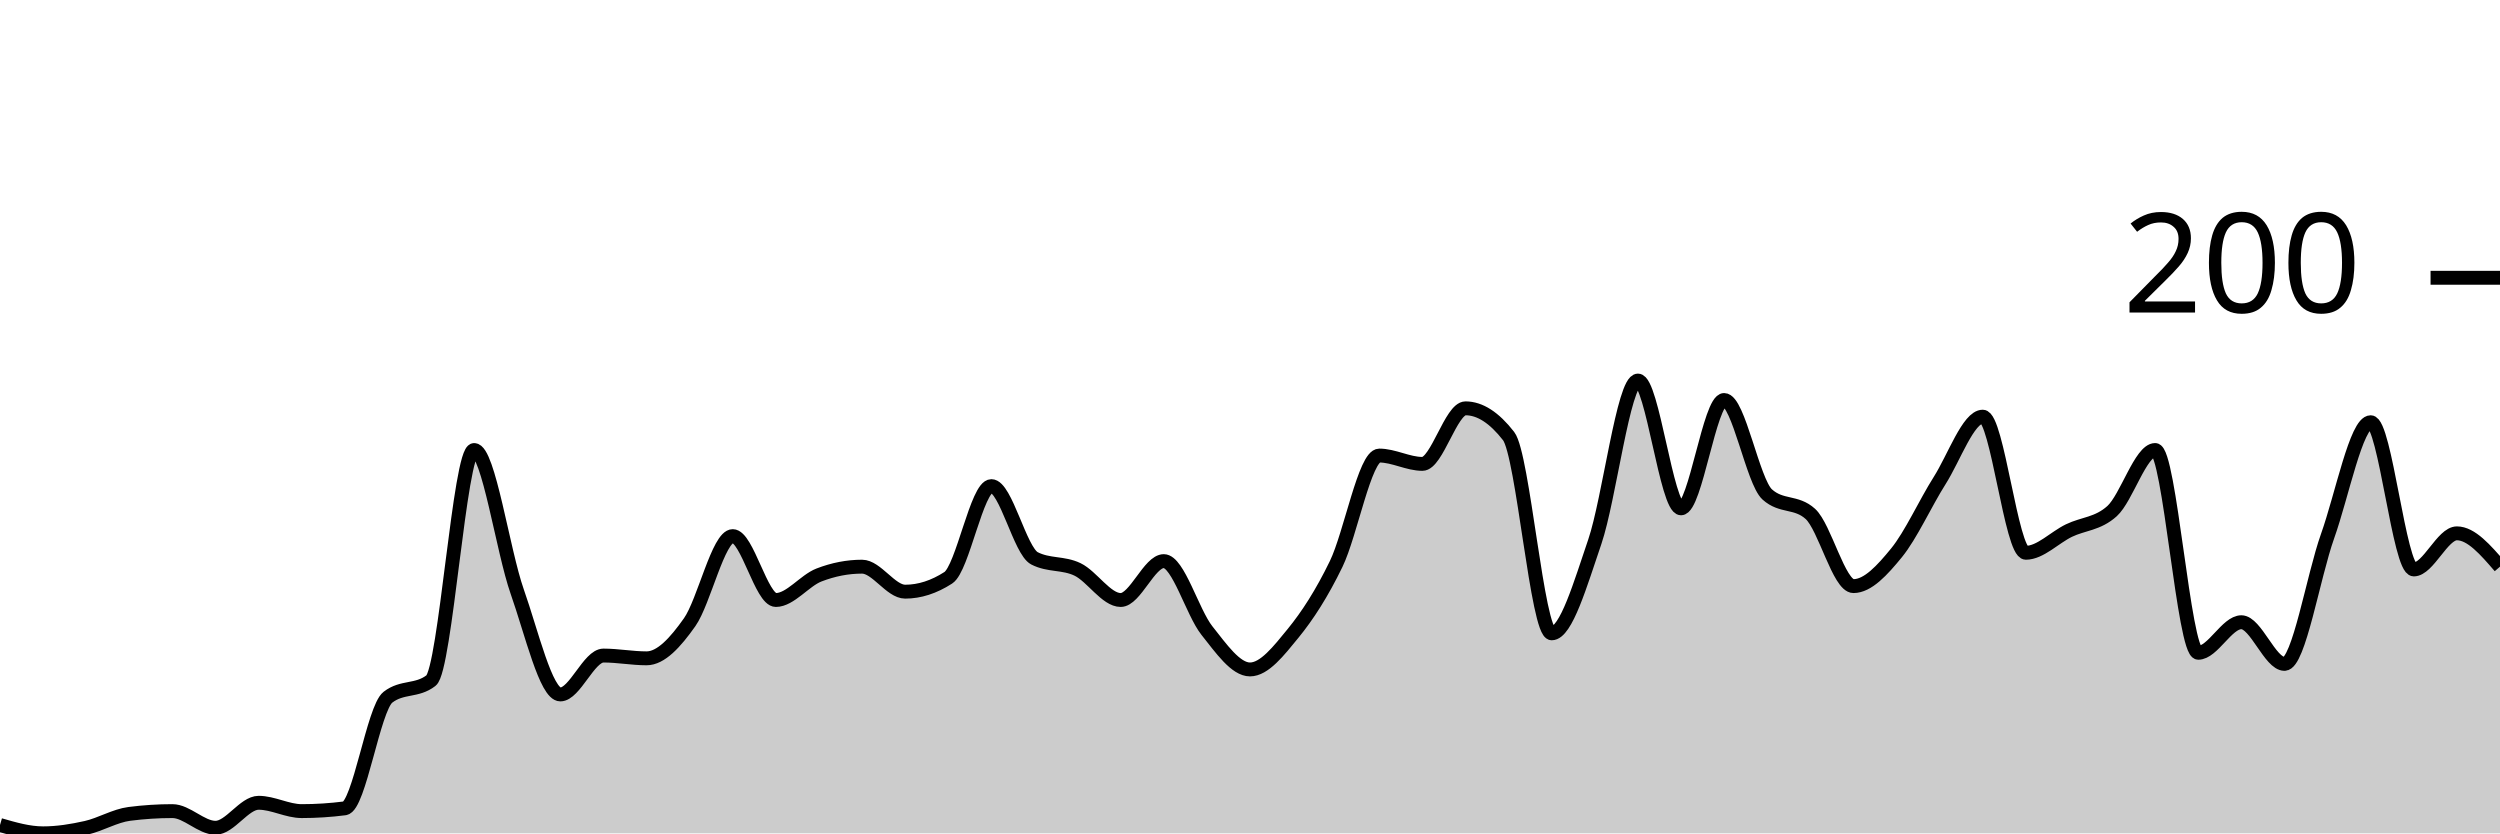
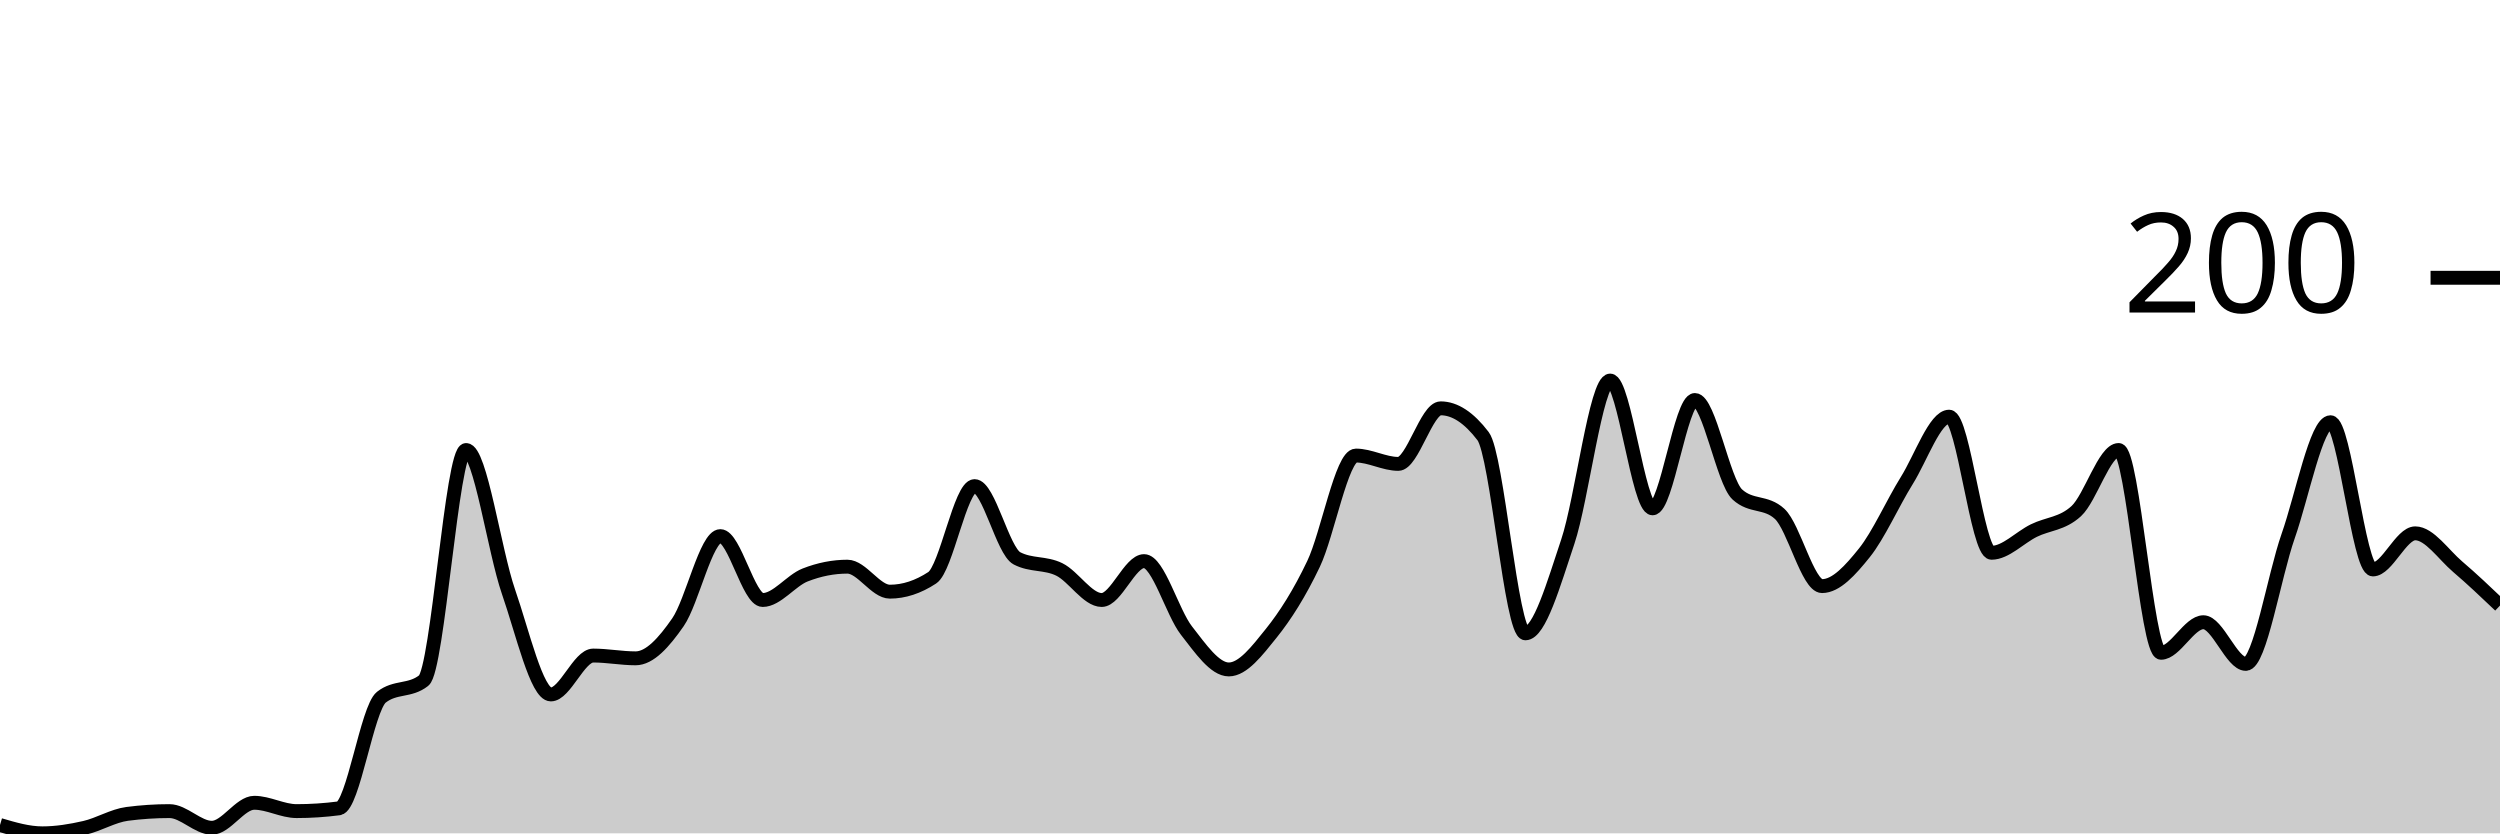
<svg xmlns="http://www.w3.org/2000/svg" viewBox="0 0 180 60">
  <g transform="translate(0,20)">
-     <path class="area" fill="rgba(0, 0, 0, 0.2)" d="M0,39.4C1.034,39.7,2.069,40,3.103,40C4.138,40,5.172,39.833,6.207,39.6C7.241,39.367,8.276,38.733,9.31,38.6C10.345,38.467,11.379,38.4,12.414,38.4C13.448,38.4,14.483,39.6,15.517,39.6C16.552,39.6,17.586,37.8,18.621,37.8C19.655,37.8,20.69,38.4,21.724,38.4C22.759,38.4,23.793,38.333,24.828,38.2C25.862,38.067,26.897,31,27.931,30.2C28.966,29.4,30,29.8,31.034,29C32.069,28.2,33.103,12.4,34.138,12.4C35.172,12.4,36.207,19.667,37.241,22.6C38.276,25.533,39.31,30,40.345,30C41.379,30,42.414,27.2,43.448,27.2C44.483,27.2,45.517,27.4,46.552,27.4C47.586,27.4,48.621,26.267,49.655,24.8C50.69,23.333,51.724,18.6,52.759,18.6C53.793,18.6,54.828,23.2,55.862,23.2C56.897,23.2,57.931,21.8,58.966,21.4C60,21,61.034,20.8,62.069,20.8C63.103,20.8,64.138,22.6,65.172,22.6C66.207,22.6,67.241,22.267,68.276,21.6C69.31,20.933,70.345,15,71.379,15C72.414,15,73.448,19.667,74.483,20.2C75.517,20.733,76.552,20.5,77.586,21C78.621,21.5,79.655,23.2,80.69,23.2C81.724,23.2,82.759,20.4,83.793,20.4C84.828,20.4,85.862,24.1,86.897,25.4C87.931,26.7,88.966,28.2,90,28.2C91.034,28.2,92.069,26.867,93.103,25.6C94.138,24.333,95.172,22.733,96.207,20.6C97.241,18.467,98.276,12.8,99.31,12.8C100.345,12.8,101.379,13.4,102.414,13.4C103.448,13.4,104.483,9.4,105.517,9.4C106.552,9.4,107.586,10.067,108.621,11.4C109.655,12.733,110.69,25.6,111.724,25.6C112.759,25.6,113.793,22.033,114.828,19C115.862,15.967,116.897,7.4,117.931,7.4C118.966,7.4,120,16.6,121.034,16.6C122.069,16.6,123.103,8.8,124.138,8.8C125.172,8.8,126.207,14.667,127.241,15.6C128.276,16.533,129.31,16.067,130.345,17C131.379,17.933,132.414,22.2,133.448,22.2C134.483,22.2,135.517,21.067,136.552,19.8C137.586,18.533,138.621,16.233,139.655,14.6C140.69,12.967,141.724,10,142.759,10C143.793,10,144.828,19.8,145.862,19.8C146.897,19.8,147.931,18.7,148.966,18.2C150,17.7,151.034,17.733,152.069,16.8C153.103,15.867,154.138,12.4,155.172,12.4C156.207,12.4,157.241,27,158.276,27C159.31,27,160.345,24.8,161.379,24.8C162.414,24.8,163.448,27.8,164.483,27.8C165.517,27.8,166.552,21.5,167.586,18.6C168.621,15.7,169.655,10.4,170.69,10.4C171.724,10.4,172.759,21,173.793,21C174.828,21,175.862,18.4,176.897,18.4C177.931,18.4,178.966,19.6,180,20.8L180,40C178.966,40,177.931,40,176.897,40C175.862,40,174.828,40,173.793,40C172.759,40,171.724,40,170.69,40C169.655,40,168.621,40,167.586,40C166.552,40,165.517,40,164.483,40C163.448,40,162.414,40,161.379,40C160.345,40,159.31,40,158.276,40C157.241,40,156.207,40,155.172,40C154.138,40,153.103,40,152.069,40C151.034,40,150,40,148.966,40C147.931,40,146.897,40,145.862,40C144.828,40,143.793,40,142.759,40C141.724,40,140.69,40,139.655,40C138.621,40,137.586,40,136.552,40C135.517,40,134.483,40,133.448,40C132.414,40,131.379,40,130.345,40C129.31,40,128.276,40,127.241,40C126.207,40,125.172,40,124.138,40C123.103,40,122.069,40,121.034,40C120,40,118.966,40,117.931,40C116.897,40,115.862,40,114.828,40C113.793,40,112.759,40,111.724,40C110.69,40,109.655,40,108.621,40C107.586,40,106.552,40,105.517,40C104.483,40,103.448,40,102.414,40C101.379,40,100.345,40,99.31,40C98.276,40,97.241,40,96.207,40C95.172,40,94.138,40,93.103,40C92.069,40,91.034,40,90,40C88.966,40,87.931,40,86.897,40C85.862,40,84.828,40,83.793,40C82.759,40,81.724,40,80.69,40C79.655,40,78.621,40,77.586,40C76.552,40,75.517,40,74.483,40C73.448,40,72.414,40,71.379,40C70.345,40,69.31,40,68.276,40C67.241,40,66.207,40,65.172,40C64.138,40,63.103,40,62.069,40C61.034,40,60,40,58.966,40C57.931,40,56.897,40,55.862,40C54.828,40,53.793,40,52.759,40C51.724,40,50.69,40,49.655,40C48.621,40,47.586,40,46.552,40C45.517,40,44.483,40,43.448,40C42.414,40,41.379,40,40.345,40C39.31,40,38.276,40,37.241,40C36.207,40,35.172,40,34.138,40C33.103,40,32.069,40,31.034,40C30,40,28.966,40,27.931,40C26.897,40,25.862,40,24.828,40C23.793,40,22.759,40,21.724,40C20.69,40,19.655,40,18.621,40C17.586,40,16.552,40,15.517,40C14.483,40,13.448,40,12.414,40C11.379,40,10.345,40,9.31,40C8.276,40,7.241,40,6.207,40C5.172,40,4.138,40,3.103,40C2.069,40,1.034,40,0,40Z" />
-     <path class="line" stroke="black" fill="none" d="M0,39.4C1.034,39.7,2.069,40,3.103,40C4.138,40,5.172,39.833,6.207,39.6C7.241,39.367,8.276,38.733,9.31,38.6C10.345,38.467,11.379,38.4,12.414,38.4C13.448,38.4,14.483,39.6,15.517,39.6C16.552,39.6,17.586,37.8,18.621,37.8C19.655,37.8,20.69,38.4,21.724,38.4C22.759,38.4,23.793,38.333,24.828,38.2C25.862,38.067,26.897,31,27.931,30.2C28.966,29.4,30,29.8,31.034,29C32.069,28.2,33.103,12.4,34.138,12.4C35.172,12.4,36.207,19.667,37.241,22.6C38.276,25.533,39.31,30,40.345,30C41.379,30,42.414,27.2,43.448,27.2C44.483,27.2,45.517,27.4,46.552,27.4C47.586,27.4,48.621,26.267,49.655,24.8C50.69,23.333,51.724,18.6,52.759,18.6C53.793,18.6,54.828,23.2,55.862,23.2C56.897,23.2,57.931,21.8,58.966,21.4C60,21,61.034,20.8,62.069,20.8C63.103,20.8,64.138,22.6,65.172,22.6C66.207,22.6,67.241,22.267,68.276,21.6C69.31,20.933,70.345,15,71.379,15C72.414,15,73.448,19.667,74.483,20.2C75.517,20.733,76.552,20.5,77.586,21C78.621,21.5,79.655,23.2,80.69,23.2C81.724,23.2,82.759,20.4,83.793,20.4C84.828,20.4,85.862,24.1,86.897,25.4C87.931,26.7,88.966,28.2,90,28.2C91.034,28.2,92.069,26.867,93.103,25.6C94.138,24.333,95.172,22.733,96.207,20.6C97.241,18.467,98.276,12.8,99.31,12.8C100.345,12.8,101.379,13.4,102.414,13.4C103.448,13.4,104.483,9.4,105.517,9.4C106.552,9.4,107.586,10.067,108.621,11.4C109.655,12.733,110.69,25.6,111.724,25.6C112.759,25.6,113.793,22.033,114.828,19C115.862,15.967,116.897,7.4,117.931,7.4C118.966,7.4,120,16.6,121.034,16.6C122.069,16.6,123.103,8.8,124.138,8.8C125.172,8.8,126.207,14.667,127.241,15.6C128.276,16.533,129.31,16.067,130.345,17C131.379,17.933,132.414,22.2,133.448,22.2C134.483,22.2,135.517,21.067,136.552,19.8C137.586,18.533,138.621,16.233,139.655,14.6C140.69,12.967,141.724,10,142.759,10C143.793,10,144.828,19.8,145.862,19.8C146.897,19.8,147.931,18.7,148.966,18.2C150,17.7,151.034,17.733,152.069,16.8C153.103,15.867,154.138,12.4,155.172,12.4C156.207,12.4,157.241,27,158.276,27C159.31,27,160.345,24.8,161.379,24.8C162.414,24.8,163.448,27.8,164.483,27.8C165.517,27.8,166.552,21.5,167.586,18.6C168.621,15.7,169.655,10.4,170.69,10.4C171.724,10.4,172.759,21,173.793,21C174.828,21,175.862,18.4,176.897,18.4C177.931,18.4,178.966,19.6,180,20.8" />
+     <path class="area" fill="rgba(0, 0, 0, 0.2)" d="M0,39.4C1.017,39.7,2.034,40,3.051,40C4.068,40,5.085,39.833,6.102,39.6C7.119,39.367,8.136,38.733,9.153,38.6C10.169,38.467,11.186,38.4,12.203,38.4C13.22,38.4,14.237,39.6,15.254,39.6C16.271,39.6,17.288,37.8,18.305,37.8C19.322,37.8,20.339,38.4,21.356,38.4C22.373,38.4,23.39,38.333,24.407,38.2C25.424,38.067,26.441,31,27.458,30.2C28.475,29.4,29.492,29.8,30.508,29C31.525,28.2,32.542,12.4,33.559,12.4C34.576,12.4,35.593,19.667,36.61,22.6C37.627,25.533,38.644,30,39.661,30C40.678,30,41.695,27.2,42.712,27.2C43.729,27.2,44.746,27.4,45.763,27.4C46.78,27.4,47.797,26.267,48.814,24.8C49.831,23.333,50.847,18.6,51.864,18.6C52.881,18.6,53.898,23.2,54.915,23.2C55.932,23.2,56.949,21.8,57.966,21.4C58.983,21,60,20.8,61.017,20.8C62.034,20.8,63.051,22.6,64.068,22.6C65.085,22.6,66.102,22.267,67.119,21.6C68.136,20.933,69.153,15,70.169,15C71.186,15,72.203,19.667,73.22,20.2C74.237,20.733,75.254,20.5,76.271,21C77.288,21.5,78.305,23.2,79.322,23.2C80.339,23.2,81.356,20.4,82.373,20.4C83.39,20.4,84.407,24.1,85.424,25.4C86.441,26.7,87.458,28.2,88.475,28.2C89.492,28.2,90.508,26.867,91.525,25.6C92.542,24.333,93.559,22.733,94.576,20.6C95.593,18.467,96.61,12.8,97.627,12.8C98.644,12.8,99.661,13.4,100.678,13.4C101.695,13.4,102.712,9.4,103.729,9.4C104.746,9.4,105.763,10.067,106.78,11.4C107.797,12.733,108.814,25.6,109.831,25.6C110.847,25.6,111.864,22.033,112.881,19C113.898,15.967,114.915,7.4,115.932,7.4C116.949,7.4,117.966,16.6,118.983,16.6C120,16.6,121.017,8.8,122.034,8.8C123.051,8.8,124.068,14.667,125.085,15.6C126.102,16.533,127.119,16.067,128.136,17C129.153,17.933,130.169,22.2,131.186,22.2C132.203,22.2,133.22,21.067,134.237,19.8C135.254,18.533,136.271,16.233,137.288,14.6C138.305,12.967,139.322,10,140.339,10C141.356,10,142.373,19.8,143.39,19.8C144.407,19.8,145.424,18.7,146.441,18.2C147.458,17.7,148.475,17.733,149.492,16.8C150.508,15.867,151.525,12.4,152.542,12.4C153.559,12.4,154.576,27,155.593,27C156.61,27,157.627,24.8,158.644,24.8C159.661,24.8,160.678,27.8,161.695,27.8C162.712,27.8,163.729,21.5,164.746,18.6C165.763,15.7,166.78,10.4,167.797,10.4C168.814,10.4,169.831,21,170.847,21C171.864,21,172.881,18.4,173.898,18.4C174.915,18.4,175.932,19.933,176.949,20.8C177.966,21.667,178.983,22.633,180,23.6L180,40C178.983,40,177.966,40,176.949,40C175.932,40,174.915,40,173.898,40C172.881,40,171.864,40,170.847,40C169.831,40,168.814,40,167.797,40C166.78,40,165.763,40,164.746,40C163.729,40,162.712,40,161.695,40C160.678,40,159.661,40,158.644,40C157.627,40,156.61,40,155.593,40C154.576,40,153.559,40,152.542,40C151.525,40,150.508,40,149.492,40C148.475,40,147.458,40,146.441,40C145.424,40,144.407,40,143.39,40C142.373,40,141.356,40,140.339,40C139.322,40,138.305,40,137.288,40C136.271,40,135.254,40,134.237,40C133.22,40,132.203,40,131.186,40C130.169,40,129.153,40,128.136,40C127.119,40,126.102,40,125.085,40C124.068,40,123.051,40,122.034,40C121.017,40,120,40,118.983,40C117.966,40,116.949,40,115.932,40C114.915,40,113.898,40,112.881,40C111.864,40,110.847,40,109.831,40C108.814,40,107.797,40,106.78,40C105.763,40,104.746,40,103.729,40C102.712,40,101.695,40,100.678,40C99.661,40,98.644,40,97.627,40C96.61,40,95.593,40,94.576,40C93.559,40,92.542,40,91.525,40C90.508,40,89.492,40,88.475,40C87.458,40,86.441,40,85.424,40C84.407,40,83.39,40,82.373,40C81.356,40,80.339,40,79.322,40C78.305,40,77.288,40,76.271,40C75.254,40,74.237,40,73.22,40C72.203,40,71.186,40,70.169,40C69.153,40,68.136,40,67.119,40C66.102,40,65.085,40,64.068,40C63.051,40,62.034,40,61.017,40C60,40,58.983,40,57.966,40C56.949,40,55.932,40,54.915,40C53.898,40,52.881,40,51.864,40C50.847,40,49.831,40,48.814,40C47.797,40,46.78,40,45.763,40C44.746,40,43.729,40,42.712,40C41.695,40,40.678,40,39.661,40C38.644,40,37.627,40,36.61,40C35.593,40,34.576,40,33.559,40C32.542,40,31.525,40,30.508,40C29.492,40,28.475,40,27.458,40C26.441,40,25.424,40,24.407,40C23.39,40,22.373,40,21.356,40C20.339,40,19.322,40,18.305,40C17.288,40,16.271,40,15.254,40C14.237,40,13.22,40,12.203,40C11.186,40,10.169,40,9.153,40C8.136,40,7.119,40,6.102,40C5.085,40,4.068,40,3.051,40C2.034,40,1.017,40,0,40Z" />
+     <path class="line" stroke="black" fill="none" d="M0,39.4C1.017,39.7,2.034,40,3.051,40C4.068,40,5.085,39.833,6.102,39.6C7.119,39.367,8.136,38.733,9.153,38.6C10.169,38.467,11.186,38.4,12.203,38.4C13.22,38.4,14.237,39.6,15.254,39.6C16.271,39.6,17.288,37.8,18.305,37.8C19.322,37.8,20.339,38.4,21.356,38.4C22.373,38.4,23.39,38.333,24.407,38.2C25.424,38.067,26.441,31,27.458,30.2C28.475,29.4,29.492,29.8,30.508,29C31.525,28.2,32.542,12.4,33.559,12.4C34.576,12.4,35.593,19.667,36.61,22.6C37.627,25.533,38.644,30,39.661,30C40.678,30,41.695,27.2,42.712,27.2C43.729,27.2,44.746,27.4,45.763,27.4C46.78,27.4,47.797,26.267,48.814,24.8C49.831,23.333,50.847,18.6,51.864,18.6C52.881,18.6,53.898,23.2,54.915,23.2C55.932,23.2,56.949,21.8,57.966,21.4C58.983,21,60,20.8,61.017,20.8C62.034,20.8,63.051,22.6,64.068,22.6C65.085,22.6,66.102,22.267,67.119,21.6C68.136,20.933,69.153,15,70.169,15C71.186,15,72.203,19.667,73.22,20.2C74.237,20.733,75.254,20.5,76.271,21C77.288,21.5,78.305,23.2,79.322,23.2C80.339,23.2,81.356,20.4,82.373,20.4C83.39,20.4,84.407,24.1,85.424,25.4C86.441,26.7,87.458,28.2,88.475,28.2C89.492,28.2,90.508,26.867,91.525,25.6C92.542,24.333,93.559,22.733,94.576,20.6C95.593,18.467,96.61,12.8,97.627,12.8C98.644,12.8,99.661,13.4,100.678,13.4C101.695,13.4,102.712,9.4,103.729,9.4C104.746,9.4,105.763,10.067,106.78,11.4C107.797,12.733,108.814,25.6,109.831,25.6C110.847,25.6,111.864,22.033,112.881,19C113.898,15.967,114.915,7.4,115.932,7.4C116.949,7.4,117.966,16.6,118.983,16.6C120,16.6,121.017,8.8,122.034,8.8C123.051,8.8,124.068,14.667,125.085,15.6C126.102,16.533,127.119,16.067,128.136,17C129.153,17.933,130.169,22.2,131.186,22.2C132.203,22.2,133.22,21.067,134.237,19.8C135.254,18.533,136.271,16.233,137.288,14.6C138.305,12.967,139.322,10,140.339,10C141.356,10,142.373,19.8,143.39,19.8C144.407,19.8,145.424,18.7,146.441,18.2C147.458,17.7,148.475,17.733,149.492,16.8C150.508,15.867,151.525,12.4,152.542,12.4C153.559,12.4,154.576,27,155.593,27C156.61,27,157.627,24.8,158.644,24.8C159.661,24.8,160.678,27.8,161.695,27.8C162.712,27.8,163.729,21.5,164.746,18.6C165.763,15.7,166.78,10.4,167.797,10.4C168.814,10.4,169.831,21,170.847,21C171.864,21,172.881,18.4,173.898,18.4C174.915,18.4,175.932,19.933,176.949,20.8C177.966,21.667,178.983,22.633,180,23.6" />
    <path class="axis-ceiling" stroke-width="1" stroke="black" fill="none" d="M175,0L180,0" />
    <text class="axis-ceiling-label" font-family="sans-serif" text-anchor="end" font-size="10px" x="170" y="2.5">200</text>
  </g>
</svg>
